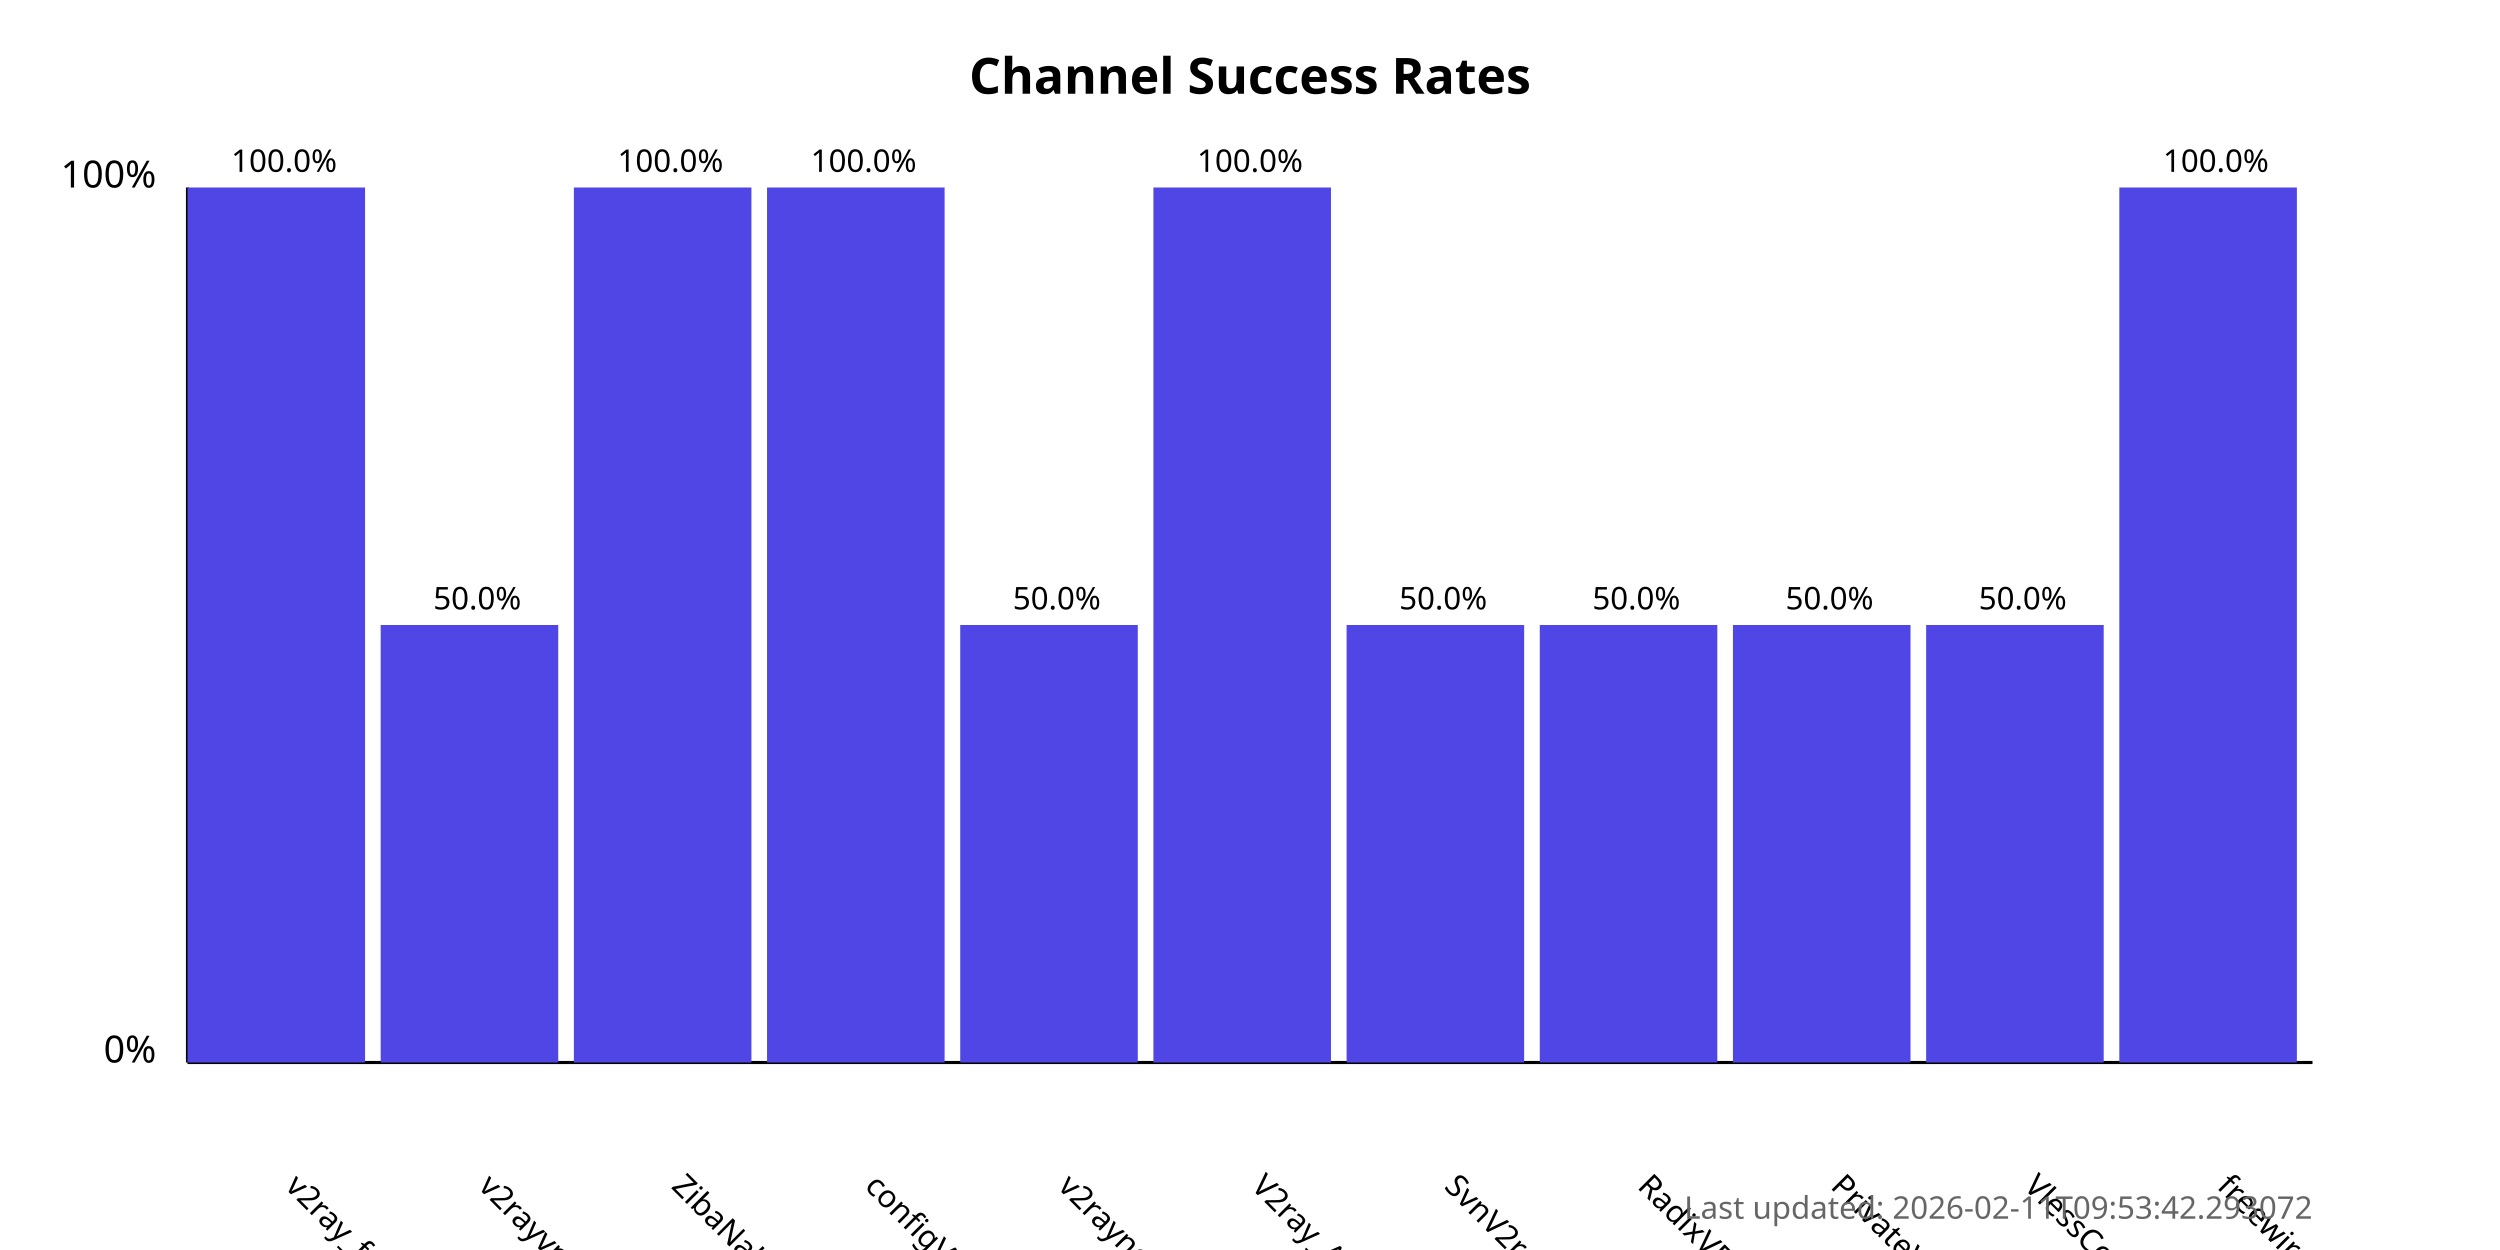
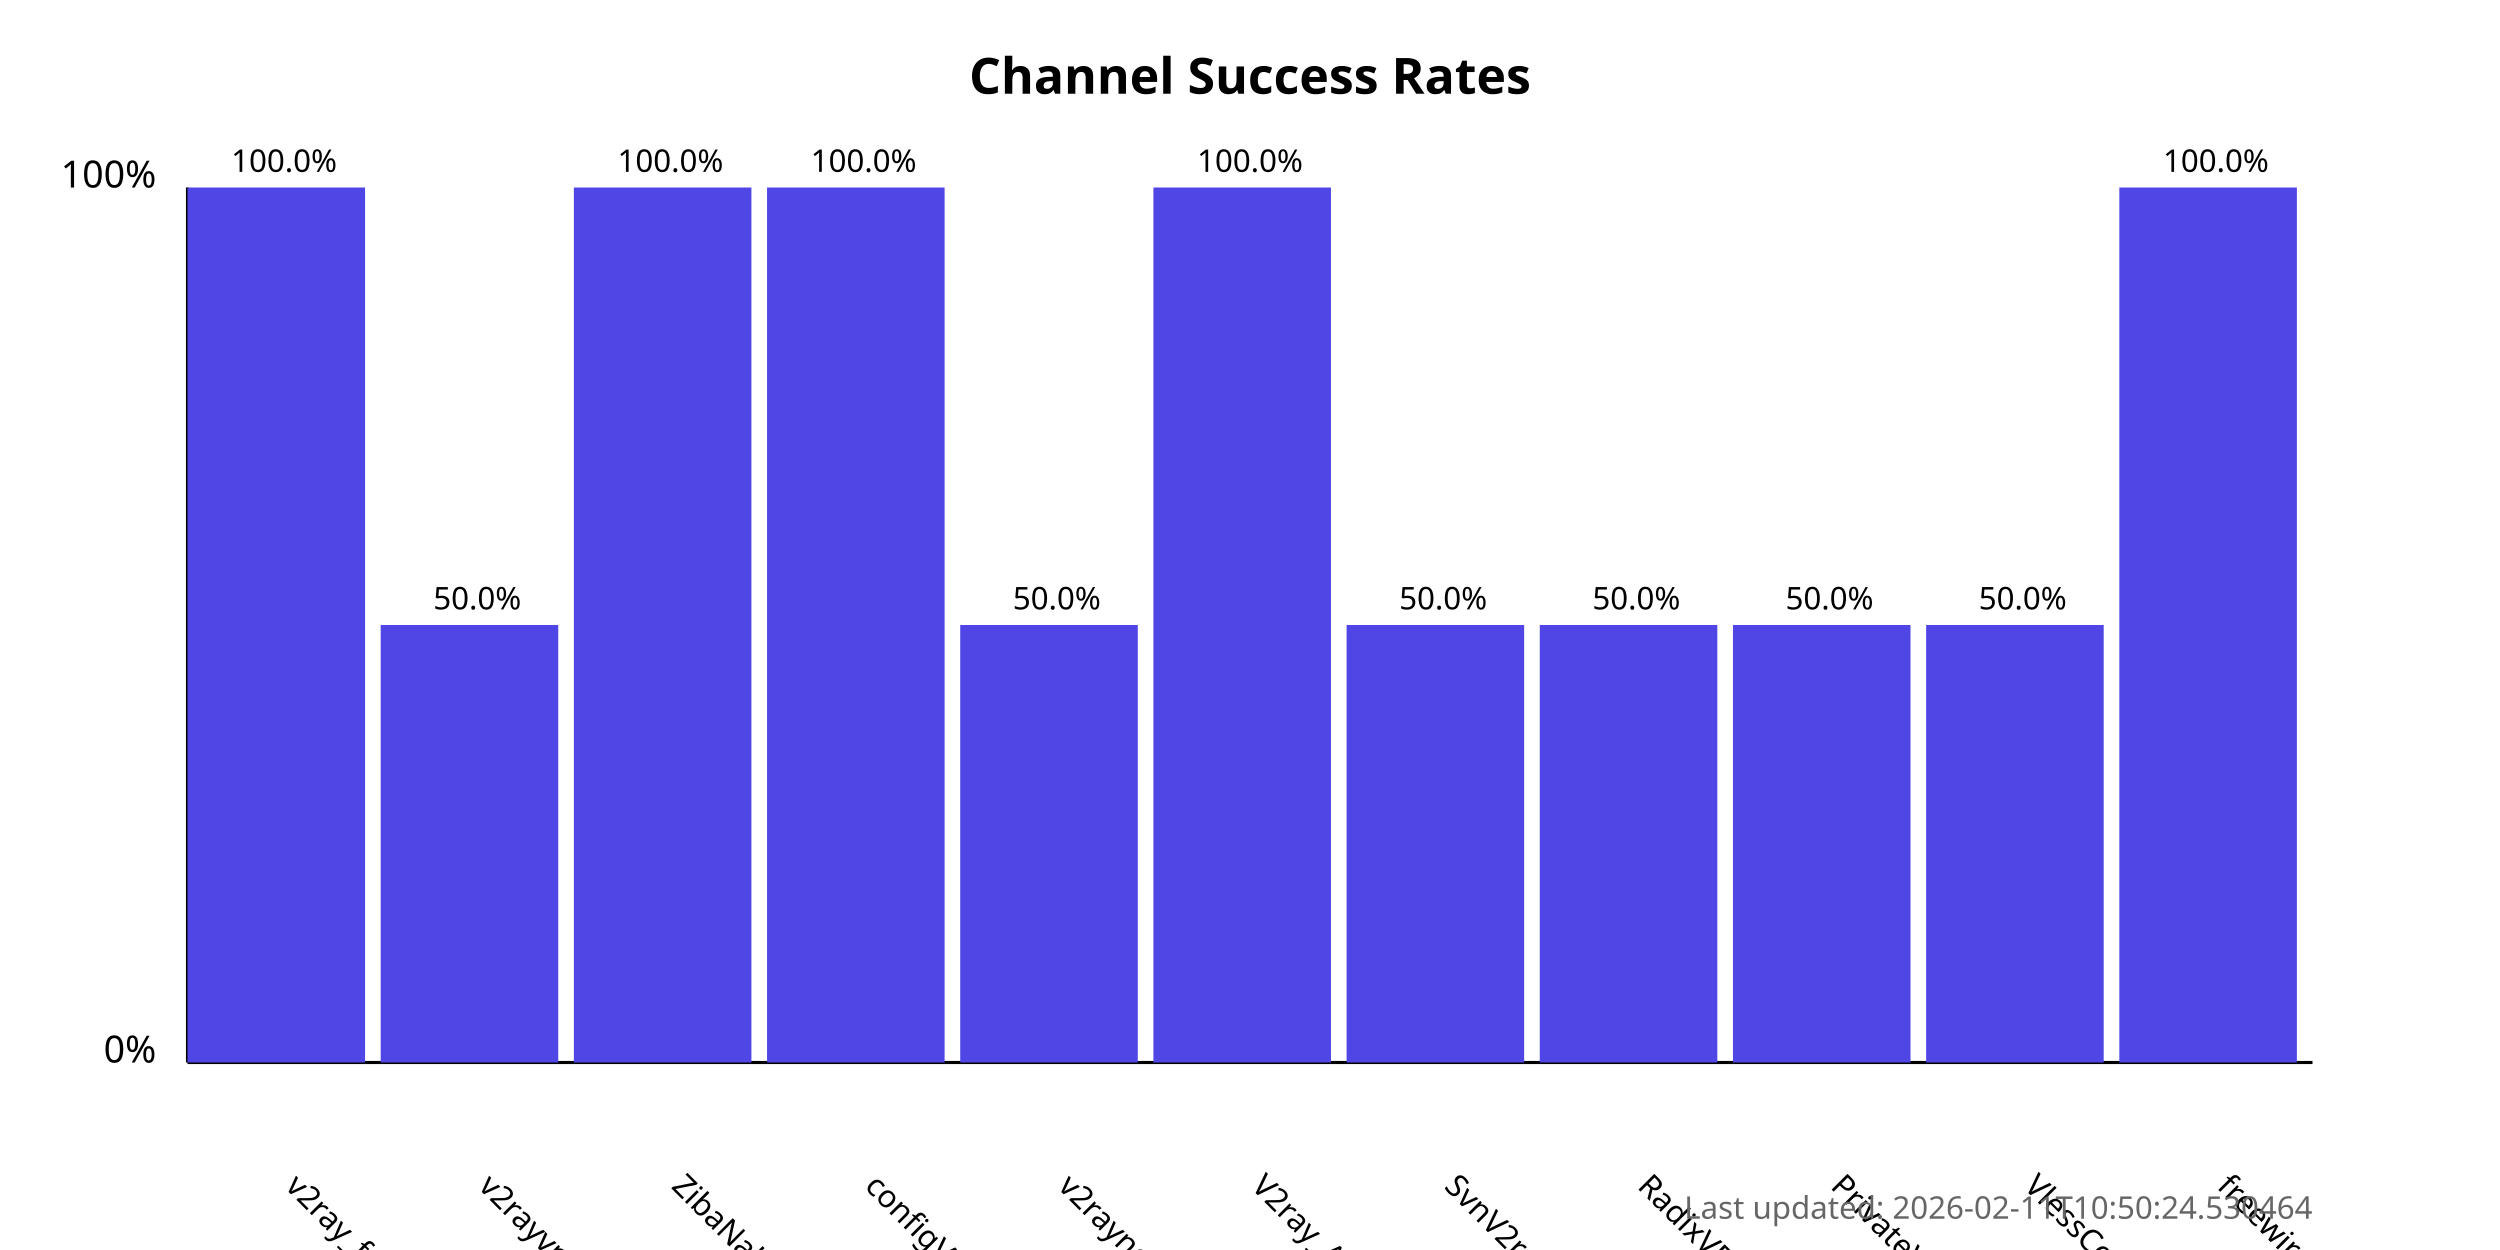
<svg xmlns="http://www.w3.org/2000/svg" width="800" height="400">
  <style>
            .chart-title { font: bold 16px sans-serif; }
            .axis-label { font: 12px sans-serif; }
            .tick-label { font: 10px sans-serif; }
            .bar { fill: #4f46e5; }
            .bar:hover { fill: #6366f1; }
            .timestamp { font: 10px sans-serif; fill: #666; }
        </style>
  <text x="400.0" y="30" text-anchor="middle" class="chart-title">
            Channel Success Rates
        </text>
  <line x1="60" y1="340" x2="60" y2="60" stroke="black" stroke-width="1" />
  <line x1="60" y1="340" x2="740" y2="340" stroke="black" stroke-width="1" />
  <text x="50" y="340" text-anchor="end" class="axis-label">0%</text>
  <text x="50" y="60" text-anchor="end" class="axis-label">100%</text>
  <g>
    <rect x="60" y="60.0" width="56.818" height="280.0" class="bar" />
    <text x="90.909" y="380" transform="rotate(45, 90.90909, 380)" text-anchor="start" class="tick-label">
                v2ray_free_conf
            </text>
    <text x="90.909" y="55.0" text-anchor="middle" class="tick-label">
                100.0%
            </text>
  </g>
  <g>
    <rect x="121.818" y="200.0" width="56.818" height="140.0" class="bar" />
    <text x="152.727" y="380" transform="rotate(45, 152.7273, 380)" text-anchor="start" class="tick-label">
                v2rayvpno
            </text>
    <text x="152.727" y="195.0" text-anchor="middle" class="tick-label">
                50.0%
            </text>
  </g>
  <g>
    <rect x="183.636" y="60.0" width="56.818" height="280.0" class="bar" />
    <text x="214.545" y="380" transform="rotate(45, 214.5455, 380)" text-anchor="start" class="tick-label">
                ZibaNabz
            </text>
    <text x="214.545" y="55.0" text-anchor="middle" class="tick-label">
                100.0%
            </text>
  </g>
  <g>
    <rect x="245.455" y="60.0" width="56.818" height="280.0" class="bar" />
    <text x="276.364" y="380" transform="rotate(45, 276.3636, 380)" text-anchor="start" class="tick-label">
                configV2rayForFree
            </text>
    <text x="276.364" y="55.0" text-anchor="middle" class="tick-label">
                100.0%
            </text>
  </g>
  <g>
    <rect x="307.273" y="200.0" width="56.818" height="140.0" class="bar" />
    <text x="338.182" y="380" transform="rotate(45, 338.1818, 380)" text-anchor="start" class="tick-label">
                v2rayngvpn
            </text>
    <text x="338.182" y="195.0" text-anchor="middle" class="tick-label">
                50.0%
            </text>
  </g>
  <g>
    <rect x="369.091" y="60.0" width="56.818" height="280.0" class="bar" />
    <text x="400.0" y="380" transform="rotate(45, 400.0, 380)" text-anchor="start" class="tick-label">
                V2ray_Alpha
            </text>
    <text x="400.0" y="55.0" text-anchor="middle" class="tick-label">
                100.0%
            </text>
  </g>
  <g>
    <rect x="430.909" y="200.0" width="56.818" height="140.0" class="bar" />
    <text x="461.818" y="380" transform="rotate(45, 461.8182, 380)" text-anchor="start" class="tick-label">
                SvnV2ray
            </text>
    <text x="461.818" y="195.0" text-anchor="middle" class="tick-label">
                50.0%
            </text>
  </g>
  <g>
    <rect x="492.727" y="200.0" width="56.818" height="140.0" class="bar" />
    <text x="523.636" y="380" transform="rotate(45, 523.6364, 380)" text-anchor="start" class="tick-label">
                RadixVPN
            </text>
    <text x="523.636" y="195.0" text-anchor="middle" class="tick-label">
                50.0%
            </text>
  </g>
  <g>
    <rect x="554.545" y="200.0" width="56.818" height="140.0" class="bar" />
    <text x="585.455" y="380" transform="rotate(45, 585.4545, 380)" text-anchor="start" class="tick-label">
                PrivateVPNs
            </text>
    <text x="585.455" y="195.0" text-anchor="middle" class="tick-label">
                50.0%
            </text>
  </g>
  <g>
    <rect x="616.364" y="200.0" width="56.818" height="140.0" class="bar" />
    <text x="647.273" y="380" transform="rotate(45, 647.2727, 380)" text-anchor="start" class="tick-label">
                VlessConfig
            </text>
    <text x="647.273" y="195.0" text-anchor="middle" class="tick-label">
                50.0%
            </text>
  </g>
  <g>
    <rect x="678.182" y="60.0" width="56.818" height="280.0" class="bar" />
    <text x="709.091" y="380" transform="rotate(45, 709.0909, 380)" text-anchor="start" class="tick-label">
                freewireguard
            </text>
    <text x="709.091" y="55.0" text-anchor="middle" class="tick-label">
                100.0%
            </text>
  </g>
  <text x="740" y="390" text-anchor="end" class="timestamp">
-             Last updated: 2026-02-11T09:53:42.293072
+             Last updated: 2026-02-11T10:50:24.530464
        </text>
</svg>
